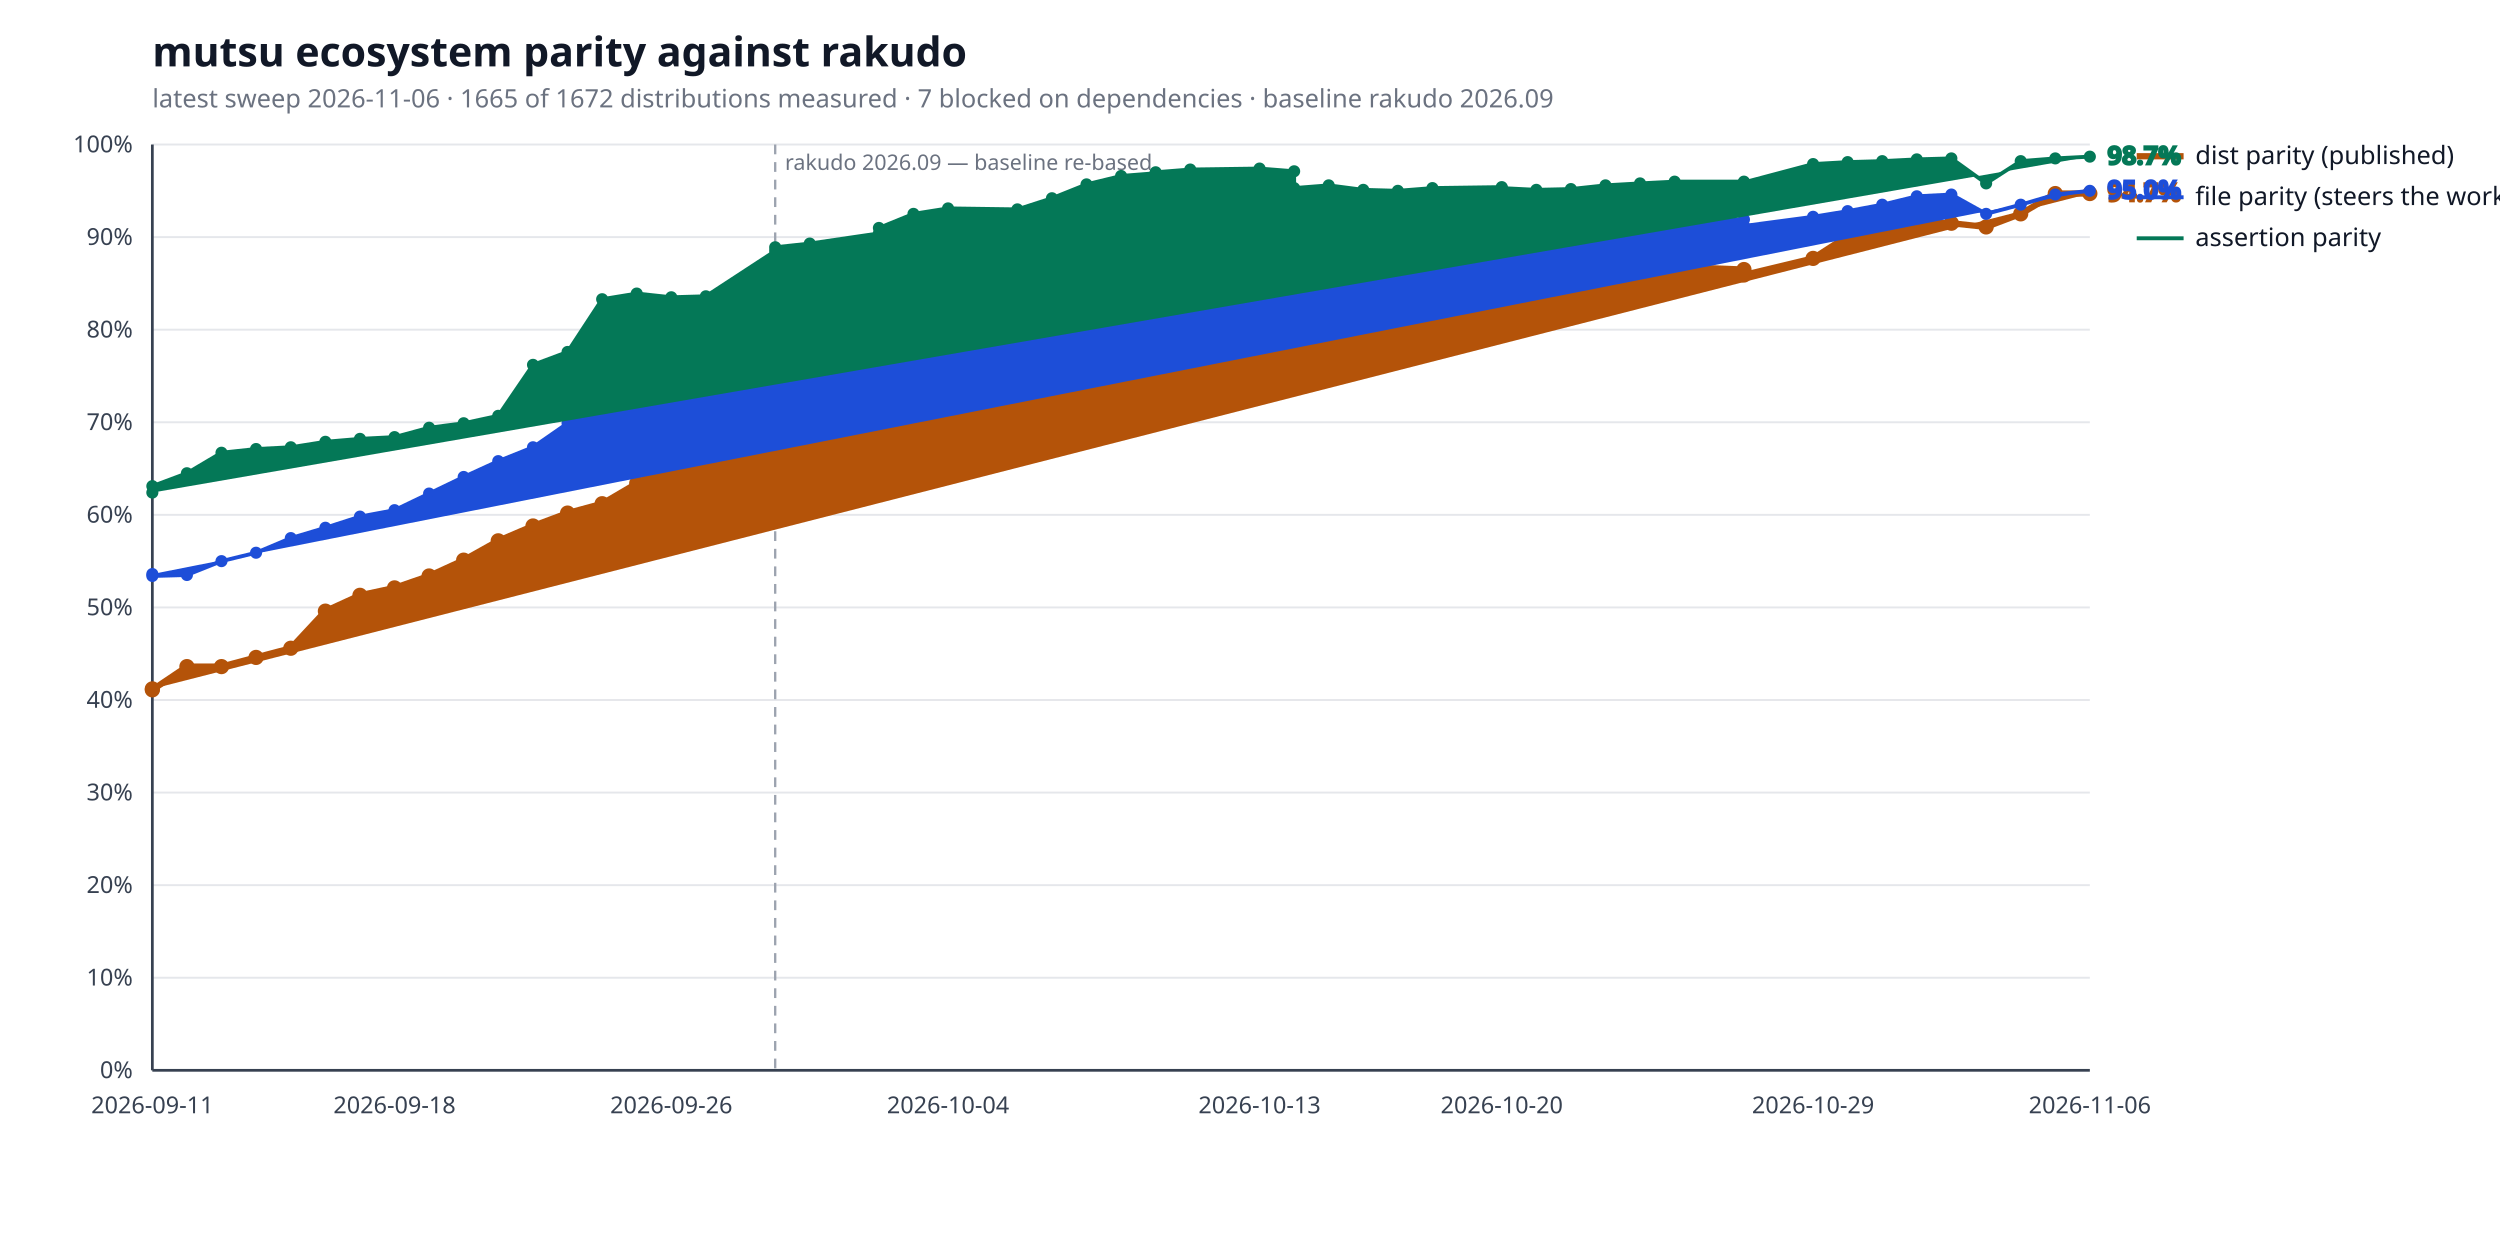
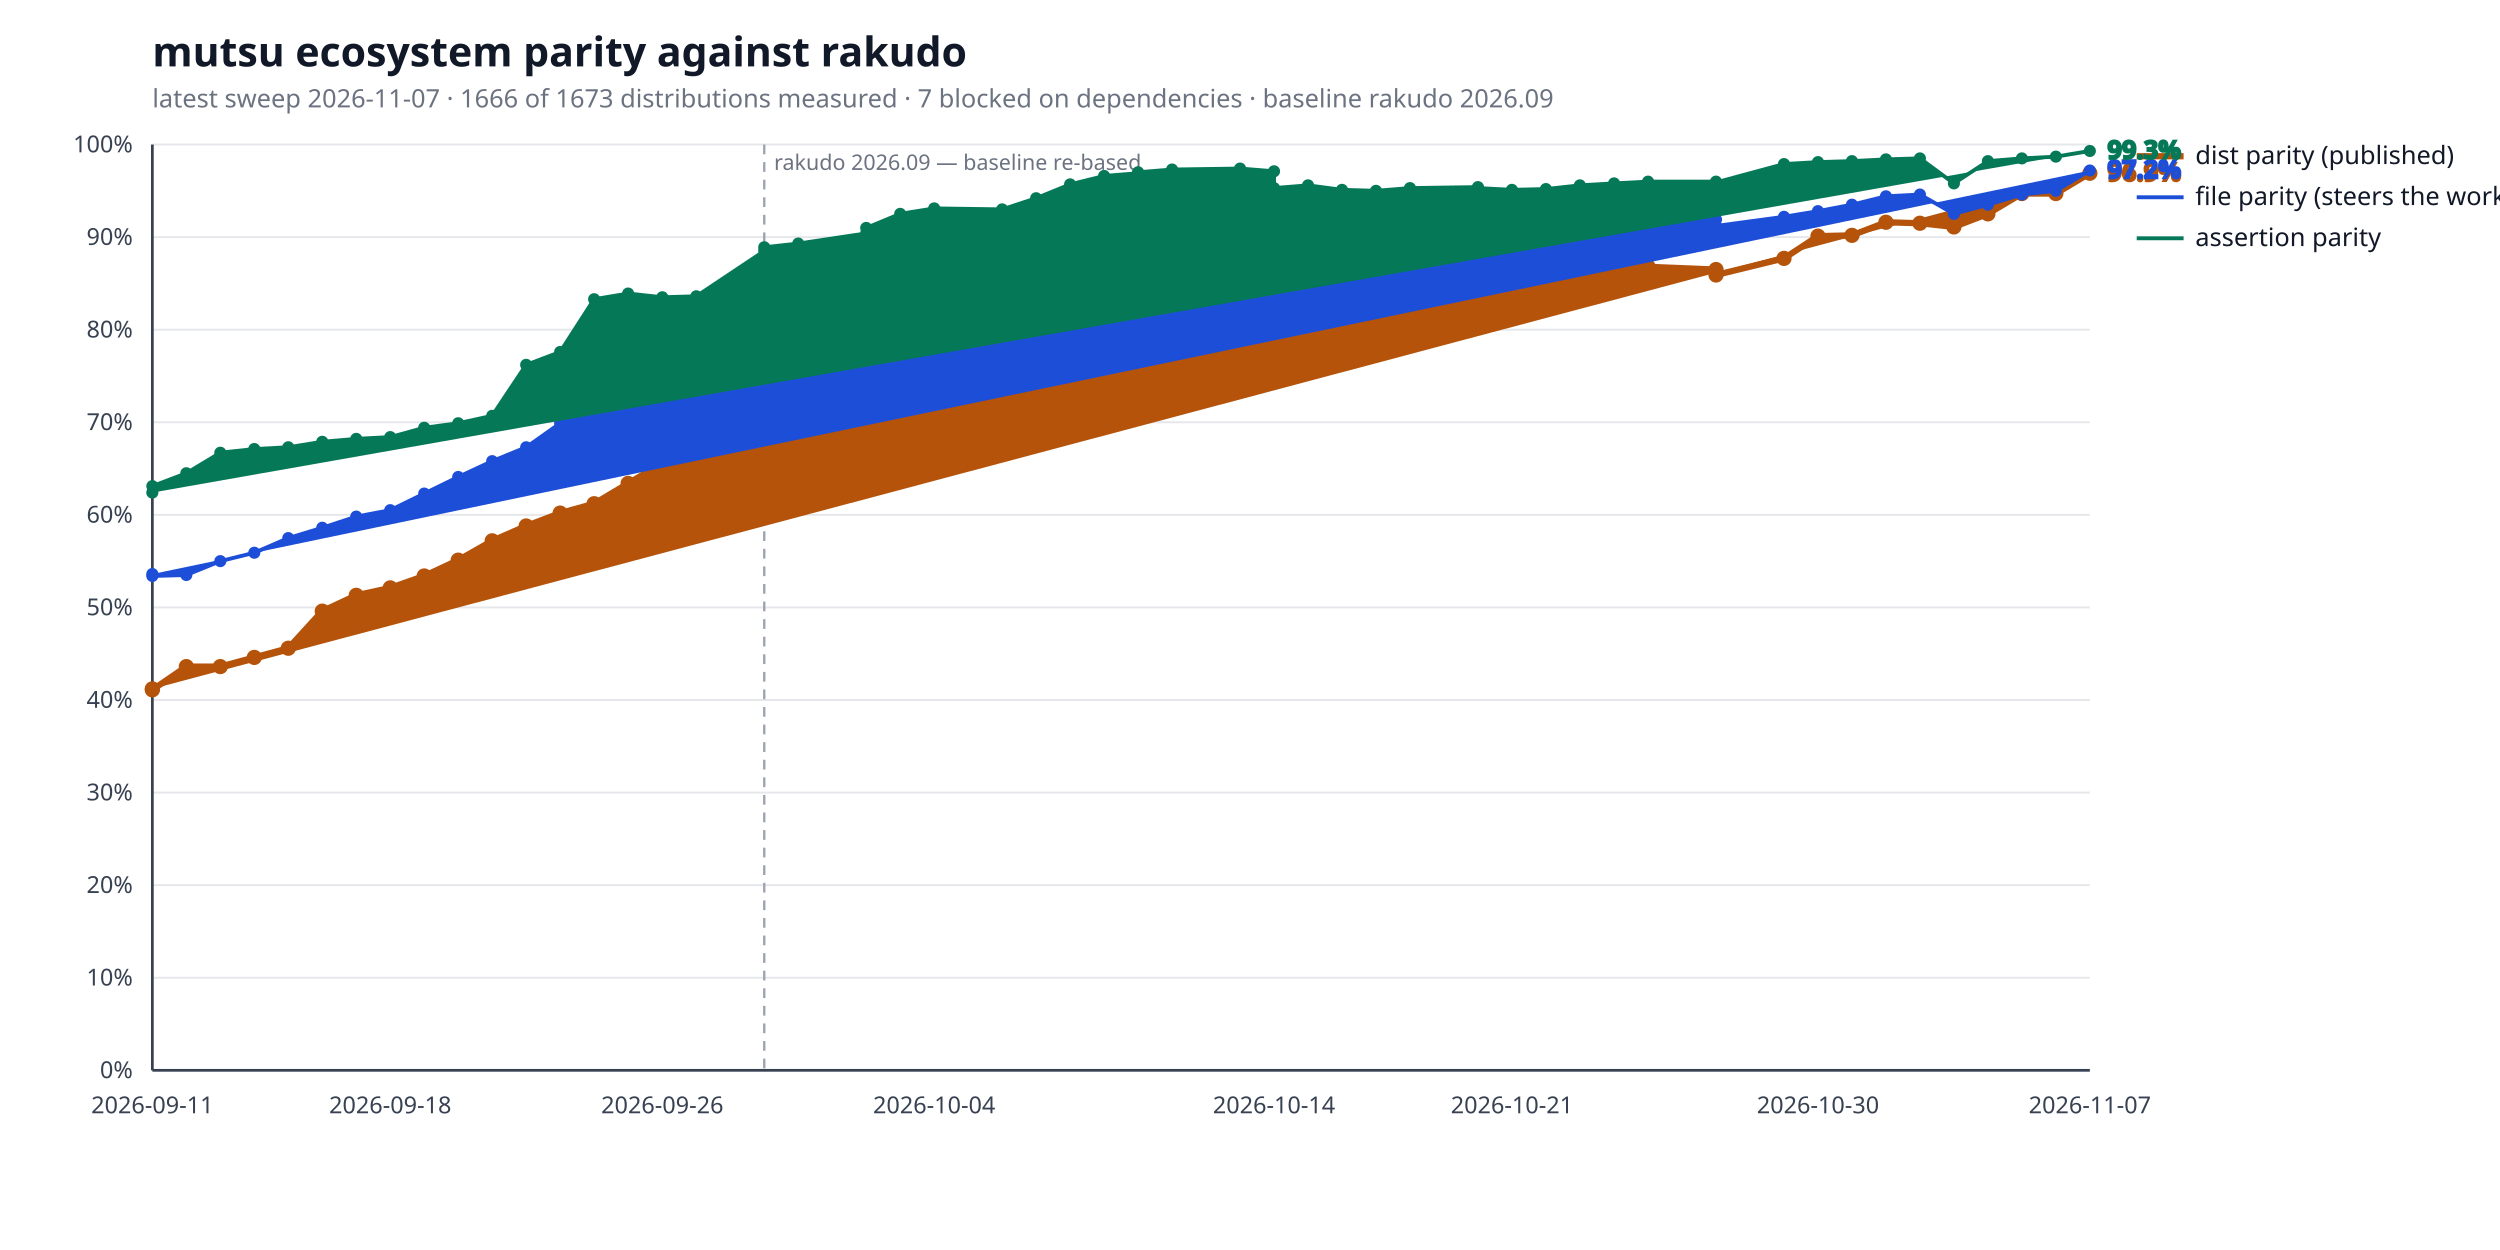
<svg xmlns="http://www.w3.org/2000/svg" width="1280" height="640" viewBox="0 0 1280 640" role="img" aria-label="mutsu ecosystem parity against rakudo">
  <style>
  .bg { fill: #ffffff; }
  .title { fill: #111827; font: 600 21px sans-serif; }
  .subtitle { fill: #6b7280; font: 400 13px sans-serif; }
  .axis { stroke: #374151; stroke-width: 1.4; }
  .grid { stroke: #e5e7eb; stroke-width: 1; }
  .tick { fill: #374151; font: 400 12px sans-serif; }
  .legend { fill: #111827; font: 400 13px sans-serif; }
  .value { font: 600 13px sans-serif; }
  .rebase { stroke: #9ca3af; stroke-width: 1.2; stroke-dasharray: 5 4; }
  .rebase-label { fill: #6b7280; font: 400 11px sans-serif; }
  .series-a { stroke: #b45309; fill: #b45309; }
  .series-b { stroke: #1d4ed8; fill: #1d4ed8; }
  .series-c { stroke: #047857; fill: #047857; }
  @media (prefers-color-scheme: dark) {
    .bg { fill: #0d1117; }
    .title { fill: #e6edf3; }
    .subtitle { fill: #9198a1; }
    .axis { stroke: #6e7681; }
    .grid { stroke: #21262d; }
    .tick { fill: #9198a1; }
    .legend { fill: #e6edf3; }
    .rebase { stroke: #6e7681; }
    .rebase-label { fill: #9198a1; }
    .series-a { stroke: #f0b429; fill: #f0b429; }
    .series-b { stroke: #6ea8fe; fill: #6ea8fe; }
    .series-c { stroke: #4ade80; fill: #4ade80; }
  }
</style>
  <rect class="bg" width="100%" height="100%" />
  <text class="title" x="78" y="34">mutsu ecosystem parity against rakudo</text>
-   <text class="subtitle" x="78" y="55">latest sweep 2026-11-06  ·  1665 of 1672 distributions measured  ·  7 blocked on dependencies  ·  baseline rakudo 2026.09</text>
+   <text class="subtitle" x="78" y="55">latest sweep 2026-11-07  ·  1666 of 1673 distributions measured  ·  7 blocked on dependencies  ·  baseline rakudo 2026.09</text>
  <line class="grid" x1="78" y1="548.0" x2="1070" y2="548.0" />
  <text class="tick" x="68" y="552.0" text-anchor="end">0%</text>
  <line class="grid" x1="78" y1="500.6" x2="1070" y2="500.6" />
  <text class="tick" x="68" y="504.6" text-anchor="end">10%</text>
  <line class="grid" x1="78" y1="453.2" x2="1070" y2="453.2" />
  <text class="tick" x="68" y="457.2" text-anchor="end">20%</text>
  <line class="grid" x1="78" y1="405.8" x2="1070" y2="405.8" />
  <text class="tick" x="68" y="409.8" text-anchor="end">30%</text>
  <line class="grid" x1="78" y1="358.4" x2="1070" y2="358.4" />
  <text class="tick" x="68" y="362.4" text-anchor="end">40%</text>
  <line class="grid" x1="78" y1="311.0" x2="1070" y2="311.0" />
  <text class="tick" x="68" y="315.0" text-anchor="end">50%</text>
  <line class="grid" x1="78" y1="263.6" x2="1070" y2="263.6" />
  <text class="tick" x="68" y="267.6" text-anchor="end">60%</text>
  <line class="grid" x1="78" y1="216.2" x2="1070" y2="216.2" />
  <text class="tick" x="68" y="220.2" text-anchor="end">70%</text>
  <line class="grid" x1="78" y1="168.8" x2="1070" y2="168.8" />
  <text class="tick" x="68" y="172.8" text-anchor="end">80%</text>
  <line class="grid" x1="78" y1="121.4" x2="1070" y2="121.4" />
  <text class="tick" x="68" y="125.4" text-anchor="end">90%</text>
  <line class="grid" x1="78" y1="74.0" x2="1070" y2="74.0" />
  <text class="tick" x="68" y="78.0" text-anchor="end">100%</text>
  <line class="axis" x1="78" y1="548" x2="1070" y2="548" />
  <line class="axis" x1="78" y1="74" x2="78" y2="548" />
-   <line class="rebase" x1="396.9" y1="74" x2="396.9" y2="548" />
-   <text class="rebase-label" x="401.9" y="87">rakudo 2026.09 — baseline re-based</text>
+   <line class="rebase" x1="391.3" y1="74" x2="391.3" y2="548" />
+   <text class="rebase-label" x="396.3" y="87">rakudo 2026.09 — baseline re-based</text>
  <text class="tick" x="78.0" y="570" text-anchor="middle">2026-09-11</text>
-   <text class="tick" x="202.0" y="570" text-anchor="middle">2026-09-18</text>
-   <text class="tick" x="343.7" y="570" text-anchor="middle">2026-09-26</text>
-   <text class="tick" x="485.4" y="570" text-anchor="middle">2026-10-04</text>
-   <text class="tick" x="644.9" y="570" text-anchor="middle">2026-10-13</text>
-   <text class="tick" x="768.9" y="570" text-anchor="middle">2026-10-20</text>
-   <text class="tick" x="928.3" y="570" text-anchor="middle">2026-10-29</text>
-   <text class="tick" x="1070.0" y="570" text-anchor="middle">2026-11-06</text>
-   <polyline class="series-a" points="78.0,352.7 78.0,353.2 95.7,341.3 113.4,341.3 131.1,336.6 148.9,331.9 166.6,312.9 184.3,304.8 202.0,301.0 219.7,294.9 237.4,286.8 255.1,276.9 272.9,269.3 290.6,262.7 308.3,257.9 326.0,247.5 343.7,237.1 361.4,228.0 396.9,224.3 396.9,218.6 414.6,220.5 450.0,209.6 450.0,202.0 467.7,172.1 485.4,168.8 520.9,170.2 538.6,163.6 556.3,157.9 574.0,153.6 591.7,147.0 591.7,139.9 609.4,136.1 644.9,133.7 662.6,133.7 662.6,133.2 680.3,131.4 698.0,130.9 715.7,134.2 733.4,130.9 768.9,130.9 768.9,136.6 786.6,151.3 804.3,143.2 822.0,136.6 839.7,136.6 857.4,136.6 892.9,138.0 892.9,140.8 928.3,132.3 946.0,120.9 963.7,120.5 981.4,113.8 999.1,114.3 1016.9,116.2 1034.6,109.5 1052.3,99.1 1070.0,99.1" fill="none" stroke-width="3.2" stroke-linejoin="round" stroke-linecap="round" />
+   <text class="tick" x="199.8" y="570" text-anchor="middle">2026-09-18</text>
+   <text class="tick" x="339.1" y="570" text-anchor="middle">2026-09-26</text>
+   <text class="tick" x="478.3" y="570" text-anchor="middle">2026-10-04</text>
+   <text class="tick" x="652.3" y="570" text-anchor="middle">2026-10-14</text>
+   <text class="tick" x="774.1" y="570" text-anchor="middle">2026-10-21</text>
+   <text class="tick" x="930.8" y="570" text-anchor="middle">2026-10-30</text>
+   <text class="tick" x="1070.0" y="570" text-anchor="middle">2026-11-07</text>
+   <polyline class="series-a" points="78.0,352.7 78.0,353.2 95.4,341.3 112.8,341.3 130.2,336.6 147.6,331.9 165.0,312.9 182.4,304.8 199.8,301.0 217.2,294.9 234.6,286.8 252.0,276.9 269.4,269.3 286.8,262.7 304.2,257.9 321.6,247.5 339.1,237.1 356.5,228.0 391.3,224.3 391.3,218.6 408.7,220.5 443.5,209.6 443.5,202.0 460.9,172.1 478.3,168.8 513.1,170.2 530.5,163.6 547.9,157.9 565.3,153.6 582.7,147.0 582.7,139.9 600.1,136.1 634.9,133.7 652.3,133.7 652.3,133.2 669.7,131.4 687.1,130.9 704.5,134.2 721.9,130.9 756.7,130.9 756.7,136.6 774.1,151.3 791.5,143.2 808.9,136.6 826.4,136.6 843.8,136.6 878.6,138.0 878.6,140.8 913.4,132.3 930.8,120.9 948.2,120.5 965.6,113.8 983.0,114.3 1000.4,116.2 1017.8,109.5 1035.2,99.1 1052.6,99.1 1070.0,88.7" fill="none" stroke-width="3.2" stroke-linejoin="round" stroke-linecap="round" />
  <circle class="series-a" cx="78.0" cy="352.7" r="3.4" stroke="none" />
  <circle class="series-a" cx="78.0" cy="353.2" r="3.4" stroke="none" />
-   <circle class="series-a" cx="95.7" cy="341.3" r="3.4" stroke="none" />
-   <circle class="series-a" cx="113.4" cy="341.3" r="3.4" stroke="none" />
-   <circle class="series-a" cx="131.1" cy="336.6" r="3.4" stroke="none" />
-   <circle class="series-a" cx="148.9" cy="331.9" r="3.4" stroke="none" />
-   <circle class="series-a" cx="166.6" cy="312.9" r="3.4" stroke="none" />
-   <circle class="series-a" cx="184.3" cy="304.8" r="3.4" stroke="none" />
-   <circle class="series-a" cx="202.0" cy="301.0" r="3.4" stroke="none" />
-   <circle class="series-a" cx="219.7" cy="294.9" r="3.4" stroke="none" />
-   <circle class="series-a" cx="237.4" cy="286.8" r="3.4" stroke="none" />
-   <circle class="series-a" cx="255.1" cy="276.9" r="3.4" stroke="none" />
-   <circle class="series-a" cx="272.9" cy="269.3" r="3.4" stroke="none" />
-   <circle class="series-a" cx="290.6" cy="262.7" r="3.4" stroke="none" />
-   <circle class="series-a" cx="308.3" cy="257.9" r="3.4" stroke="none" />
-   <circle class="series-a" cx="326.0" cy="247.5" r="3.4" stroke="none" />
-   <circle class="series-a" cx="343.7" cy="237.1" r="3.4" stroke="none" />
-   <circle class="series-a" cx="361.4" cy="228.0" r="3.4" stroke="none" />
-   <circle class="series-a" cx="396.9" cy="224.3" r="3.4" stroke="none" />
-   <circle class="series-a" cx="396.9" cy="218.6" r="3.4" stroke="none" />
-   <circle class="series-a" cx="414.6" cy="220.5" r="3.4" stroke="none" />
-   <circle class="series-a" cx="450.0" cy="209.6" r="3.4" stroke="none" />
-   <circle class="series-a" cx="450.0" cy="202.0" r="3.4" stroke="none" />
-   <circle class="series-a" cx="467.7" cy="172.1" r="3.4" stroke="none" />
-   <circle class="series-a" cx="485.4" cy="168.8" r="3.4" stroke="none" />
-   <circle class="series-a" cx="520.9" cy="170.2" r="3.4" stroke="none" />
-   <circle class="series-a" cx="538.6" cy="163.6" r="3.4" stroke="none" />
-   <circle class="series-a" cx="556.3" cy="157.9" r="3.4" stroke="none" />
-   <circle class="series-a" cx="574.0" cy="153.6" r="3.4" stroke="none" />
-   <circle class="series-a" cx="591.7" cy="147.0" r="3.4" stroke="none" />
-   <circle class="series-a" cx="591.7" cy="139.9" r="3.4" stroke="none" />
-   <circle class="series-a" cx="609.4" cy="136.1" r="3.4" stroke="none" />
-   <circle class="series-a" cx="644.9" cy="133.7" r="3.4" stroke="none" />
-   <circle class="series-a" cx="662.6" cy="133.7" r="3.4" stroke="none" />
-   <circle class="series-a" cx="662.6" cy="133.2" r="3.4" stroke="none" />
-   <circle class="series-a" cx="680.3" cy="131.4" r="3.4" stroke="none" />
-   <circle class="series-a" cx="698.0" cy="130.9" r="3.4" stroke="none" />
-   <circle class="series-a" cx="715.7" cy="134.2" r="3.4" stroke="none" />
-   <circle class="series-a" cx="733.4" cy="130.9" r="3.4" stroke="none" />
-   <circle class="series-a" cx="768.9" cy="130.9" r="3.4" stroke="none" />
-   <circle class="series-a" cx="768.9" cy="136.6" r="3.4" stroke="none" />
-   <circle class="series-a" cx="786.6" cy="151.3" r="3.4" stroke="none" />
-   <circle class="series-a" cx="804.3" cy="143.2" r="3.4" stroke="none" />
-   <circle class="series-a" cx="822.0" cy="136.6" r="3.4" stroke="none" />
-   <circle class="series-a" cx="839.7" cy="136.6" r="3.4" stroke="none" />
-   <circle class="series-a" cx="857.4" cy="136.6" r="3.4" stroke="none" />
-   <circle class="series-a" cx="892.9" cy="138.0" r="3.4" stroke="none" />
-   <circle class="series-a" cx="892.9" cy="140.8" r="3.4" stroke="none" />
-   <circle class="series-a" cx="928.3" cy="132.3" r="3.4" stroke="none" />
-   <circle class="series-a" cx="946.0" cy="120.9" r="3.4" stroke="none" />
-   <circle class="series-a" cx="963.7" cy="120.5" r="3.4" stroke="none" />
-   <circle class="series-a" cx="981.4" cy="113.8" r="3.4" stroke="none" />
-   <circle class="series-a" cx="999.1" cy="114.3" r="3.4" stroke="none" />
-   <circle class="series-a" cx="1016.9" cy="116.2" r="3.4" stroke="none" />
-   <circle class="series-a" cx="1034.6" cy="109.5" r="3.4" stroke="none" />
-   <circle class="series-a" cx="1052.3" cy="99.1" r="3.4" stroke="none" />
-   <circle class="series-a" cx="1070.0" cy="99.1" r="3.4" stroke="none" />
-   <text class="value series-a" x="1079.0" y="103.1" stroke="none">94.7%</text>
+   <circle class="series-a" cx="95.4" cy="341.3" r="3.4" stroke="none" />
+   <circle class="series-a" cx="112.8" cy="341.3" r="3.4" stroke="none" />
+   <circle class="series-a" cx="130.2" cy="336.6" r="3.4" stroke="none" />
+   <circle class="series-a" cx="147.6" cy="331.9" r="3.4" stroke="none" />
+   <circle class="series-a" cx="165.0" cy="312.9" r="3.4" stroke="none" />
+   <circle class="series-a" cx="182.4" cy="304.8" r="3.4" stroke="none" />
+   <circle class="series-a" cx="199.8" cy="301.0" r="3.4" stroke="none" />
+   <circle class="series-a" cx="217.2" cy="294.9" r="3.4" stroke="none" />
+   <circle class="series-a" cx="234.6" cy="286.8" r="3.4" stroke="none" />
+   <circle class="series-a" cx="252.0" cy="276.9" r="3.4" stroke="none" />
+   <circle class="series-a" cx="269.4" cy="269.3" r="3.4" stroke="none" />
+   <circle class="series-a" cx="286.8" cy="262.7" r="3.4" stroke="none" />
+   <circle class="series-a" cx="304.2" cy="257.9" r="3.4" stroke="none" />
+   <circle class="series-a" cx="321.6" cy="247.5" r="3.4" stroke="none" />
+   <circle class="series-a" cx="339.1" cy="237.1" r="3.4" stroke="none" />
+   <circle class="series-a" cx="356.5" cy="228.0" r="3.4" stroke="none" />
+   <circle class="series-a" cx="391.3" cy="224.3" r="3.4" stroke="none" />
+   <circle class="series-a" cx="391.3" cy="218.6" r="3.4" stroke="none" />
+   <circle class="series-a" cx="408.7" cy="220.5" r="3.4" stroke="none" />
+   <circle class="series-a" cx="443.5" cy="209.6" r="3.4" stroke="none" />
+   <circle class="series-a" cx="443.5" cy="202.0" r="3.4" stroke="none" />
+   <circle class="series-a" cx="460.9" cy="172.1" r="3.4" stroke="none" />
+   <circle class="series-a" cx="478.3" cy="168.8" r="3.4" stroke="none" />
+   <circle class="series-a" cx="513.1" cy="170.2" r="3.4" stroke="none" />
+   <circle class="series-a" cx="530.5" cy="163.6" r="3.4" stroke="none" />
+   <circle class="series-a" cx="547.9" cy="157.9" r="3.4" stroke="none" />
+   <circle class="series-a" cx="565.3" cy="153.6" r="3.4" stroke="none" />
+   <circle class="series-a" cx="582.7" cy="147.0" r="3.4" stroke="none" />
+   <circle class="series-a" cx="582.7" cy="139.9" r="3.4" stroke="none" />
+   <circle class="series-a" cx="600.1" cy="136.1" r="3.4" stroke="none" />
+   <circle class="series-a" cx="634.9" cy="133.7" r="3.4" stroke="none" />
+   <circle class="series-a" cx="652.3" cy="133.7" r="3.4" stroke="none" />
+   <circle class="series-a" cx="652.3" cy="133.2" r="3.4" stroke="none" />
+   <circle class="series-a" cx="669.7" cy="131.4" r="3.4" stroke="none" />
+   <circle class="series-a" cx="687.1" cy="130.9" r="3.4" stroke="none" />
+   <circle class="series-a" cx="704.5" cy="134.2" r="3.4" stroke="none" />
+   <circle class="series-a" cx="721.9" cy="130.9" r="3.4" stroke="none" />
+   <circle class="series-a" cx="756.7" cy="130.9" r="3.4" stroke="none" />
+   <circle class="series-a" cx="756.7" cy="136.6" r="3.4" stroke="none" />
+   <circle class="series-a" cx="774.1" cy="151.3" r="3.4" stroke="none" />
+   <circle class="series-a" cx="791.5" cy="143.2" r="3.4" stroke="none" />
+   <circle class="series-a" cx="808.9" cy="136.6" r="3.4" stroke="none" />
+   <circle class="series-a" cx="826.4" cy="136.6" r="3.4" stroke="none" />
+   <circle class="series-a" cx="843.8" cy="136.6" r="3.4" stroke="none" />
+   <circle class="series-a" cx="878.6" cy="138.0" r="3.4" stroke="none" />
+   <circle class="series-a" cx="878.6" cy="140.8" r="3.4" stroke="none" />
+   <circle class="series-a" cx="913.4" cy="132.3" r="3.4" stroke="none" />
+   <circle class="series-a" cx="930.8" cy="120.9" r="3.4" stroke="none" />
+   <circle class="series-a" cx="948.2" cy="120.5" r="3.4" stroke="none" />
+   <circle class="series-a" cx="965.6" cy="113.8" r="3.4" stroke="none" />
+   <circle class="series-a" cx="983.0" cy="114.3" r="3.4" stroke="none" />
+   <circle class="series-a" cx="1000.4" cy="116.2" r="3.4" stroke="none" />
+   <circle class="series-a" cx="1017.8" cy="109.5" r="3.4" stroke="none" />
+   <circle class="series-a" cx="1035.2" cy="99.1" r="3.4" stroke="none" />
+   <circle class="series-a" cx="1052.6" cy="99.1" r="3.4" stroke="none" />
+   <circle class="series-a" cx="1070.0" cy="88.7" r="3.4" stroke="none" />
+   <text class="value series-a" x="1079.0" y="92.7" stroke="none">96.9%</text>
  <line class="series-a" x1="1094" y1="80.0" x2="1118" y2="80.0" stroke-width="3.2" />
  <text class="legend" x="1124" y="84.0">dist parity (published)</text>
-   <polyline class="series-b" points="78.0,293.9 78.0,294.9 95.7,294.4 113.4,287.3 131.1,283.0 148.9,275.5 166.6,270.2 184.3,264.5 202.0,261.2 219.7,252.7 237.4,244.2 255.1,236.1 272.9,229.0 290.6,216.7 308.3,208.1 326.0,202.0 343.7,202.9 361.4,199.1 396.9,195.3 396.9,184.4 414.6,183.0 450.0,171.6 450.0,162.2 467.7,154.6 485.4,143.7 520.9,145.6 538.6,138.5 556.3,139.4 574.0,138.0 591.7,131.8 591.7,127.6 609.4,125.2 644.9,122.8 662.6,126.6 662.6,125.2 680.3,119.0 698.0,125.2 715.7,127.1 733.4,124.7 768.9,123.3 768.9,125.2 786.6,128.0 804.3,124.2 822.0,115.7 839.7,113.3 857.4,111.9 892.9,112.4 892.9,115.7 928.3,111.0 946.0,108.1 963.7,104.8 981.4,100.5 999.1,99.6 1016.9,109.5 1034.6,104.8 1052.3,99.6 1070.0,97.7" fill="none" stroke-width="2.0" stroke-linejoin="round" stroke-linecap="round" />
+   <polyline class="series-b" points="78.0,293.9 78.0,294.9 95.4,294.4 112.8,287.3 130.2,283.0 147.6,275.5 165.0,270.2 182.4,264.5 199.8,261.2 217.2,252.7 234.6,244.2 252.0,236.1 269.4,229.0 286.8,216.7 304.2,208.1 321.6,202.0 339.1,202.9 356.5,199.1 391.3,195.3 391.3,184.4 408.7,183.0 443.5,171.6 443.5,162.2 460.9,154.6 478.3,143.7 513.1,145.6 530.5,138.5 547.9,139.4 565.3,138.0 582.7,131.8 582.7,127.6 600.1,125.2 634.9,122.8 652.3,126.6 652.3,125.2 669.7,119.0 687.1,125.2 704.5,127.1 721.9,124.7 756.7,123.3 756.7,125.2 774.1,128.0 791.5,124.2 808.9,115.7 826.4,113.3 843.8,111.9 878.6,112.4 878.6,115.7 913.4,111.0 930.8,108.1 948.2,104.8 965.6,100.5 983.0,99.6 1000.4,109.5 1017.8,104.8 1035.2,99.6 1052.6,97.7 1070.0,87.3" fill="none" stroke-width="2.0" stroke-linejoin="round" stroke-linecap="round" />
  <circle class="series-b" cx="78.0" cy="293.9" r="2.6" stroke="none" />
  <circle class="series-b" cx="78.0" cy="294.9" r="2.6" stroke="none" />
-   <circle class="series-b" cx="95.7" cy="294.4" r="2.6" stroke="none" />
-   <circle class="series-b" cx="113.4" cy="287.3" r="2.6" stroke="none" />
-   <circle class="series-b" cx="131.1" cy="283.0" r="2.6" stroke="none" />
-   <circle class="series-b" cx="148.9" cy="275.5" r="2.6" stroke="none" />
-   <circle class="series-b" cx="166.6" cy="270.2" r="2.6" stroke="none" />
-   <circle class="series-b" cx="184.3" cy="264.5" r="2.6" stroke="none" />
-   <circle class="series-b" cx="202.0" cy="261.2" r="2.6" stroke="none" />
-   <circle class="series-b" cx="219.7" cy="252.7" r="2.6" stroke="none" />
-   <circle class="series-b" cx="237.4" cy="244.2" r="2.6" stroke="none" />
-   <circle class="series-b" cx="255.1" cy="236.1" r="2.6" stroke="none" />
-   <circle class="series-b" cx="272.9" cy="229.0" r="2.6" stroke="none" />
-   <circle class="series-b" cx="290.6" cy="216.7" r="2.6" stroke="none" />
-   <circle class="series-b" cx="308.3" cy="208.1" r="2.6" stroke="none" />
-   <circle class="series-b" cx="326.0" cy="202.0" r="2.6" stroke="none" />
-   <circle class="series-b" cx="343.7" cy="202.9" r="2.6" stroke="none" />
-   <circle class="series-b" cx="361.4" cy="199.1" r="2.6" stroke="none" />
-   <circle class="series-b" cx="396.9" cy="195.3" r="2.6" stroke="none" />
-   <circle class="series-b" cx="396.9" cy="184.4" r="2.6" stroke="none" />
-   <circle class="series-b" cx="414.6" cy="183.0" r="2.6" stroke="none" />
-   <circle class="series-b" cx="450.0" cy="171.6" r="2.6" stroke="none" />
-   <circle class="series-b" cx="450.0" cy="162.2" r="2.6" stroke="none" />
-   <circle class="series-b" cx="467.7" cy="154.6" r="2.6" stroke="none" />
-   <circle class="series-b" cx="485.4" cy="143.7" r="2.6" stroke="none" />
-   <circle class="series-b" cx="520.9" cy="145.6" r="2.6" stroke="none" />
-   <circle class="series-b" cx="538.6" cy="138.5" r="2.6" stroke="none" />
-   <circle class="series-b" cx="556.3" cy="139.4" r="2.6" stroke="none" />
-   <circle class="series-b" cx="574.0" cy="138.0" r="2.6" stroke="none" />
-   <circle class="series-b" cx="591.7" cy="131.8" r="2.6" stroke="none" />
-   <circle class="series-b" cx="591.7" cy="127.6" r="2.6" stroke="none" />
-   <circle class="series-b" cx="609.4" cy="125.2" r="2.6" stroke="none" />
-   <circle class="series-b" cx="644.9" cy="122.8" r="2.6" stroke="none" />
-   <circle class="series-b" cx="662.6" cy="126.6" r="2.6" stroke="none" />
-   <circle class="series-b" cx="662.6" cy="125.2" r="2.6" stroke="none" />
-   <circle class="series-b" cx="680.3" cy="119.0" r="2.6" stroke="none" />
-   <circle class="series-b" cx="698.0" cy="125.2" r="2.6" stroke="none" />
-   <circle class="series-b" cx="715.7" cy="127.1" r="2.6" stroke="none" />
-   <circle class="series-b" cx="733.4" cy="124.7" r="2.6" stroke="none" />
-   <circle class="series-b" cx="768.9" cy="123.3" r="2.6" stroke="none" />
-   <circle class="series-b" cx="768.9" cy="125.2" r="2.6" stroke="none" />
-   <circle class="series-b" cx="786.6" cy="128.0" r="2.6" stroke="none" />
-   <circle class="series-b" cx="804.3" cy="124.2" r="2.6" stroke="none" />
-   <circle class="series-b" cx="822.0" cy="115.7" r="2.6" stroke="none" />
-   <circle class="series-b" cx="839.7" cy="113.3" r="2.6" stroke="none" />
-   <circle class="series-b" cx="857.4" cy="111.9" r="2.6" stroke="none" />
-   <circle class="series-b" cx="892.9" cy="112.4" r="2.6" stroke="none" />
-   <circle class="series-b" cx="892.9" cy="115.7" r="2.6" stroke="none" />
-   <circle class="series-b" cx="928.3" cy="111.0" r="2.6" stroke="none" />
-   <circle class="series-b" cx="946.0" cy="108.1" r="2.6" stroke="none" />
-   <circle class="series-b" cx="963.7" cy="104.8" r="2.6" stroke="none" />
-   <circle class="series-b" cx="981.4" cy="100.5" r="2.6" stroke="none" />
-   <circle class="series-b" cx="999.1" cy="99.6" r="2.6" stroke="none" />
-   <circle class="series-b" cx="1016.9" cy="109.5" r="2.6" stroke="none" />
-   <circle class="series-b" cx="1034.6" cy="104.8" r="2.6" stroke="none" />
-   <circle class="series-b" cx="1052.3" cy="99.6" r="2.6" stroke="none" />
-   <circle class="series-b" cx="1070.0" cy="97.7" r="2.6" stroke="none" />
-   <text class="value series-b" x="1079.0" y="101.7" stroke="none">95.0%</text>
+   <circle class="series-b" cx="95.4" cy="294.4" r="2.6" stroke="none" />
+   <circle class="series-b" cx="112.8" cy="287.3" r="2.6" stroke="none" />
+   <circle class="series-b" cx="130.2" cy="283.0" r="2.6" stroke="none" />
+   <circle class="series-b" cx="147.6" cy="275.5" r="2.6" stroke="none" />
+   <circle class="series-b" cx="165.0" cy="270.2" r="2.6" stroke="none" />
+   <circle class="series-b" cx="182.4" cy="264.5" r="2.6" stroke="none" />
+   <circle class="series-b" cx="199.8" cy="261.2" r="2.6" stroke="none" />
+   <circle class="series-b" cx="217.2" cy="252.7" r="2.6" stroke="none" />
+   <circle class="series-b" cx="234.6" cy="244.2" r="2.6" stroke="none" />
+   <circle class="series-b" cx="252.0" cy="236.1" r="2.6" stroke="none" />
+   <circle class="series-b" cx="269.4" cy="229.0" r="2.6" stroke="none" />
+   <circle class="series-b" cx="286.8" cy="216.7" r="2.6" stroke="none" />
+   <circle class="series-b" cx="304.2" cy="208.1" r="2.6" stroke="none" />
+   <circle class="series-b" cx="321.6" cy="202.0" r="2.6" stroke="none" />
+   <circle class="series-b" cx="339.1" cy="202.9" r="2.6" stroke="none" />
+   <circle class="series-b" cx="356.5" cy="199.1" r="2.6" stroke="none" />
+   <circle class="series-b" cx="391.3" cy="195.3" r="2.6" stroke="none" />
+   <circle class="series-b" cx="391.3" cy="184.4" r="2.6" stroke="none" />
+   <circle class="series-b" cx="408.7" cy="183.0" r="2.6" stroke="none" />
+   <circle class="series-b" cx="443.5" cy="171.6" r="2.6" stroke="none" />
+   <circle class="series-b" cx="443.5" cy="162.2" r="2.6" stroke="none" />
+   <circle class="series-b" cx="460.9" cy="154.6" r="2.6" stroke="none" />
+   <circle class="series-b" cx="478.3" cy="143.7" r="2.6" stroke="none" />
+   <circle class="series-b" cx="513.1" cy="145.6" r="2.6" stroke="none" />
+   <circle class="series-b" cx="530.5" cy="138.5" r="2.6" stroke="none" />
+   <circle class="series-b" cx="547.9" cy="139.4" r="2.6" stroke="none" />
+   <circle class="series-b" cx="565.3" cy="138.0" r="2.6" stroke="none" />
+   <circle class="series-b" cx="582.7" cy="131.8" r="2.6" stroke="none" />
+   <circle class="series-b" cx="582.7" cy="127.6" r="2.6" stroke="none" />
+   <circle class="series-b" cx="600.1" cy="125.2" r="2.6" stroke="none" />
+   <circle class="series-b" cx="634.9" cy="122.8" r="2.6" stroke="none" />
+   <circle class="series-b" cx="652.3" cy="126.6" r="2.6" stroke="none" />
+   <circle class="series-b" cx="652.3" cy="125.2" r="2.6" stroke="none" />
+   <circle class="series-b" cx="669.7" cy="119.0" r="2.6" stroke="none" />
+   <circle class="series-b" cx="687.1" cy="125.2" r="2.6" stroke="none" />
+   <circle class="series-b" cx="704.5" cy="127.1" r="2.6" stroke="none" />
+   <circle class="series-b" cx="721.9" cy="124.7" r="2.6" stroke="none" />
+   <circle class="series-b" cx="756.7" cy="123.3" r="2.6" stroke="none" />
+   <circle class="series-b" cx="756.7" cy="125.2" r="2.6" stroke="none" />
+   <circle class="series-b" cx="774.1" cy="128.0" r="2.6" stroke="none" />
+   <circle class="series-b" cx="791.5" cy="124.2" r="2.6" stroke="none" />
+   <circle class="series-b" cx="808.9" cy="115.7" r="2.6" stroke="none" />
+   <circle class="series-b" cx="826.4" cy="113.3" r="2.6" stroke="none" />
+   <circle class="series-b" cx="843.8" cy="111.9" r="2.6" stroke="none" />
+   <circle class="series-b" cx="878.6" cy="112.4" r="2.6" stroke="none" />
+   <circle class="series-b" cx="878.6" cy="115.7" r="2.6" stroke="none" />
+   <circle class="series-b" cx="913.4" cy="111.0" r="2.6" stroke="none" />
+   <circle class="series-b" cx="930.8" cy="108.1" r="2.6" stroke="none" />
+   <circle class="series-b" cx="948.2" cy="104.8" r="2.6" stroke="none" />
+   <circle class="series-b" cx="965.6" cy="100.5" r="2.6" stroke="none" />
+   <circle class="series-b" cx="983.0" cy="99.6" r="2.6" stroke="none" />
+   <circle class="series-b" cx="1000.4" cy="109.5" r="2.6" stroke="none" />
+   <circle class="series-b" cx="1017.8" cy="104.8" r="2.6" stroke="none" />
+   <circle class="series-b" cx="1035.2" cy="99.6" r="2.6" stroke="none" />
+   <circle class="series-b" cx="1052.6" cy="97.7" r="2.6" stroke="none" />
+   <circle class="series-b" cx="1070.0" cy="87.3" r="2.6" stroke="none" />
+   <text class="value series-b" x="1079.0" y="91.3" stroke="none">97.2%</text>
  <line class="series-b" x1="1094" y1="101.0" x2="1118" y2="101.0" stroke-width="2.0" />
  <text class="legend" x="1124" y="105.0">file parity (steers the work)</text>
-   <polyline class="series-c" points="78.0,252.2 78.0,248.9 95.7,242.3 113.4,231.8 131.1,229.9 148.9,229.0 166.6,226.2 184.3,224.7 202.0,223.8 219.7,219.0 237.4,216.7 255.1,212.9 272.9,186.8 290.6,180.2 308.3,153.2 326.0,150.3 343.7,152.2 361.4,151.7 396.9,128.5 396.9,126.6 414.6,124.7 450.0,119.5 450.0,116.7 467.7,109.5 485.4,106.7 520.9,107.2 538.6,101.5 556.3,94.4 574.0,90.1 591.7,88.7 591.7,88.2 609.4,86.8 644.9,86.3 662.6,87.7 662.6,96.3 680.3,94.9 698.0,97.2 715.7,97.7 733.4,96.3 768.9,95.8 768.9,96.3 786.6,97.2 804.3,96.8 822.0,94.9 839.7,93.9 857.4,93.0 892.9,93.0 892.9,93.4 928.3,84.0 946.0,83.0 963.7,82.5 981.4,81.6 999.1,81.1 1016.9,93.9 1034.6,82.5 1052.3,81.1 1070.0,80.2" fill="none" stroke-width="2.0" stroke-linejoin="round" stroke-linecap="round" />
+   <polyline class="series-c" points="78.0,252.2 78.0,248.9 95.4,242.3 112.8,231.8 130.2,229.9 147.6,229.0 165.0,226.2 182.4,224.7 199.8,223.8 217.2,219.0 234.6,216.7 252.0,212.9 269.4,186.8 286.8,180.2 304.2,153.2 321.6,150.3 339.1,152.2 356.5,151.7 391.3,128.5 391.3,126.6 408.7,124.7 443.5,119.5 443.5,116.7 460.9,109.5 478.3,106.7 513.1,107.2 530.5,101.5 547.9,94.4 565.3,90.1 582.7,88.7 582.7,88.2 600.1,86.8 634.9,86.3 652.3,87.7 652.3,96.3 669.7,94.9 687.1,97.2 704.5,97.7 721.9,96.3 756.7,95.8 756.7,96.3 774.1,97.2 791.5,96.8 808.9,94.9 826.4,93.9 843.8,93.0 878.6,93.0 878.6,93.4 913.4,84.0 930.8,83.0 948.2,82.5 965.6,81.6 983.0,81.1 1000.4,93.9 1017.8,82.5 1035.2,81.1 1052.6,80.2 1070.0,77.3" fill="none" stroke-width="2.0" stroke-linejoin="round" stroke-linecap="round" />
  <circle class="series-c" cx="78.0" cy="252.2" r="2.6" stroke="none" />
  <circle class="series-c" cx="78.0" cy="248.9" r="2.6" stroke="none" />
-   <circle class="series-c" cx="95.7" cy="242.3" r="2.6" stroke="none" />
-   <circle class="series-c" cx="113.4" cy="231.8" r="2.6" stroke="none" />
-   <circle class="series-c" cx="131.1" cy="229.9" r="2.6" stroke="none" />
-   <circle class="series-c" cx="148.9" cy="229.0" r="2.6" stroke="none" />
-   <circle class="series-c" cx="166.6" cy="226.2" r="2.6" stroke="none" />
-   <circle class="series-c" cx="184.3" cy="224.7" r="2.6" stroke="none" />
-   <circle class="series-c" cx="202.0" cy="223.8" r="2.6" stroke="none" />
-   <circle class="series-c" cx="219.7" cy="219.0" r="2.6" stroke="none" />
-   <circle class="series-c" cx="237.4" cy="216.7" r="2.6" stroke="none" />
-   <circle class="series-c" cx="255.1" cy="212.9" r="2.6" stroke="none" />
-   <circle class="series-c" cx="272.9" cy="186.8" r="2.6" stroke="none" />
-   <circle class="series-c" cx="290.6" cy="180.2" r="2.6" stroke="none" />
-   <circle class="series-c" cx="308.3" cy="153.2" r="2.6" stroke="none" />
-   <circle class="series-c" cx="326.0" cy="150.3" r="2.6" stroke="none" />
-   <circle class="series-c" cx="343.7" cy="152.2" r="2.6" stroke="none" />
-   <circle class="series-c" cx="361.4" cy="151.7" r="2.6" stroke="none" />
-   <circle class="series-c" cx="396.9" cy="128.5" r="2.6" stroke="none" />
-   <circle class="series-c" cx="396.9" cy="126.6" r="2.6" stroke="none" />
-   <circle class="series-c" cx="414.6" cy="124.7" r="2.6" stroke="none" />
-   <circle class="series-c" cx="450.0" cy="119.5" r="2.6" stroke="none" />
-   <circle class="series-c" cx="450.0" cy="116.7" r="2.6" stroke="none" />
-   <circle class="series-c" cx="467.7" cy="109.5" r="2.6" stroke="none" />
-   <circle class="series-c" cx="485.4" cy="106.7" r="2.6" stroke="none" />
-   <circle class="series-c" cx="520.9" cy="107.2" r="2.6" stroke="none" />
-   <circle class="series-c" cx="538.6" cy="101.5" r="2.6" stroke="none" />
-   <circle class="series-c" cx="556.3" cy="94.4" r="2.6" stroke="none" />
-   <circle class="series-c" cx="574.0" cy="90.1" r="2.6" stroke="none" />
-   <circle class="series-c" cx="591.7" cy="88.7" r="2.6" stroke="none" />
-   <circle class="series-c" cx="591.7" cy="88.2" r="2.6" stroke="none" />
-   <circle class="series-c" cx="609.4" cy="86.8" r="2.6" stroke="none" />
-   <circle class="series-c" cx="644.9" cy="86.3" r="2.6" stroke="none" />
-   <circle class="series-c" cx="662.6" cy="87.7" r="2.6" stroke="none" />
-   <circle class="series-c" cx="662.6" cy="96.3" r="2.6" stroke="none" />
-   <circle class="series-c" cx="680.3" cy="94.9" r="2.6" stroke="none" />
-   <circle class="series-c" cx="698.0" cy="97.2" r="2.6" stroke="none" />
-   <circle class="series-c" cx="715.7" cy="97.7" r="2.6" stroke="none" />
-   <circle class="series-c" cx="733.4" cy="96.3" r="2.6" stroke="none" />
-   <circle class="series-c" cx="768.9" cy="95.8" r="2.6" stroke="none" />
-   <circle class="series-c" cx="768.9" cy="96.3" r="2.6" stroke="none" />
-   <circle class="series-c" cx="786.6" cy="97.2" r="2.6" stroke="none" />
-   <circle class="series-c" cx="804.3" cy="96.8" r="2.6" stroke="none" />
-   <circle class="series-c" cx="822.0" cy="94.9" r="2.6" stroke="none" />
-   <circle class="series-c" cx="839.7" cy="93.9" r="2.6" stroke="none" />
-   <circle class="series-c" cx="857.4" cy="93.0" r="2.6" stroke="none" />
-   <circle class="series-c" cx="892.9" cy="93.0" r="2.6" stroke="none" />
-   <circle class="series-c" cx="892.9" cy="93.4" r="2.6" stroke="none" />
-   <circle class="series-c" cx="928.3" cy="84.0" r="2.6" stroke="none" />
-   <circle class="series-c" cx="946.0" cy="83.0" r="2.6" stroke="none" />
-   <circle class="series-c" cx="963.7" cy="82.5" r="2.6" stroke="none" />
-   <circle class="series-c" cx="981.4" cy="81.6" r="2.6" stroke="none" />
-   <circle class="series-c" cx="999.1" cy="81.1" r="2.6" stroke="none" />
-   <circle class="series-c" cx="1016.9" cy="93.9" r="2.6" stroke="none" />
-   <circle class="series-c" cx="1034.6" cy="82.5" r="2.6" stroke="none" />
-   <circle class="series-c" cx="1052.3" cy="81.1" r="2.6" stroke="none" />
-   <circle class="series-c" cx="1070.0" cy="80.2" r="2.6" stroke="none" />
-   <text class="value series-c" x="1079.0" y="84.2" stroke="none">98.7%</text>
+   <circle class="series-c" cx="95.4" cy="242.3" r="2.6" stroke="none" />
+   <circle class="series-c" cx="112.8" cy="231.8" r="2.6" stroke="none" />
+   <circle class="series-c" cx="130.2" cy="229.9" r="2.6" stroke="none" />
+   <circle class="series-c" cx="147.6" cy="229.0" r="2.6" stroke="none" />
+   <circle class="series-c" cx="165.0" cy="226.2" r="2.6" stroke="none" />
+   <circle class="series-c" cx="182.4" cy="224.7" r="2.6" stroke="none" />
+   <circle class="series-c" cx="199.8" cy="223.8" r="2.6" stroke="none" />
+   <circle class="series-c" cx="217.2" cy="219.0" r="2.6" stroke="none" />
+   <circle class="series-c" cx="234.6" cy="216.7" r="2.6" stroke="none" />
+   <circle class="series-c" cx="252.0" cy="212.9" r="2.6" stroke="none" />
+   <circle class="series-c" cx="269.4" cy="186.8" r="2.6" stroke="none" />
+   <circle class="series-c" cx="286.8" cy="180.2" r="2.6" stroke="none" />
+   <circle class="series-c" cx="304.2" cy="153.2" r="2.6" stroke="none" />
+   <circle class="series-c" cx="321.6" cy="150.3" r="2.6" stroke="none" />
+   <circle class="series-c" cx="339.1" cy="152.2" r="2.6" stroke="none" />
+   <circle class="series-c" cx="356.5" cy="151.7" r="2.6" stroke="none" />
+   <circle class="series-c" cx="391.3" cy="128.5" r="2.6" stroke="none" />
+   <circle class="series-c" cx="391.3" cy="126.6" r="2.6" stroke="none" />
+   <circle class="series-c" cx="408.7" cy="124.7" r="2.6" stroke="none" />
+   <circle class="series-c" cx="443.5" cy="119.5" r="2.6" stroke="none" />
+   <circle class="series-c" cx="443.5" cy="116.7" r="2.6" stroke="none" />
+   <circle class="series-c" cx="460.9" cy="109.5" r="2.6" stroke="none" />
+   <circle class="series-c" cx="478.3" cy="106.7" r="2.6" stroke="none" />
+   <circle class="series-c" cx="513.1" cy="107.2" r="2.6" stroke="none" />
+   <circle class="series-c" cx="530.5" cy="101.5" r="2.6" stroke="none" />
+   <circle class="series-c" cx="547.9" cy="94.4" r="2.6" stroke="none" />
+   <circle class="series-c" cx="565.3" cy="90.1" r="2.6" stroke="none" />
+   <circle class="series-c" cx="582.7" cy="88.7" r="2.6" stroke="none" />
+   <circle class="series-c" cx="582.7" cy="88.2" r="2.6" stroke="none" />
+   <circle class="series-c" cx="600.1" cy="86.8" r="2.6" stroke="none" />
+   <circle class="series-c" cx="634.9" cy="86.3" r="2.6" stroke="none" />
+   <circle class="series-c" cx="652.3" cy="87.7" r="2.6" stroke="none" />
+   <circle class="series-c" cx="652.3" cy="96.3" r="2.6" stroke="none" />
+   <circle class="series-c" cx="669.7" cy="94.9" r="2.6" stroke="none" />
+   <circle class="series-c" cx="687.1" cy="97.2" r="2.6" stroke="none" />
+   <circle class="series-c" cx="704.5" cy="97.7" r="2.6" stroke="none" />
+   <circle class="series-c" cx="721.9" cy="96.3" r="2.6" stroke="none" />
+   <circle class="series-c" cx="756.7" cy="95.8" r="2.6" stroke="none" />
+   <circle class="series-c" cx="756.7" cy="96.3" r="2.6" stroke="none" />
+   <circle class="series-c" cx="774.1" cy="97.2" r="2.6" stroke="none" />
+   <circle class="series-c" cx="791.5" cy="96.8" r="2.6" stroke="none" />
+   <circle class="series-c" cx="808.9" cy="94.9" r="2.6" stroke="none" />
+   <circle class="series-c" cx="826.4" cy="93.9" r="2.6" stroke="none" />
+   <circle class="series-c" cx="843.8" cy="93.0" r="2.6" stroke="none" />
+   <circle class="series-c" cx="878.6" cy="93.0" r="2.6" stroke="none" />
+   <circle class="series-c" cx="878.6" cy="93.4" r="2.6" stroke="none" />
+   <circle class="series-c" cx="913.4" cy="84.0" r="2.6" stroke="none" />
+   <circle class="series-c" cx="930.8" cy="83.0" r="2.6" stroke="none" />
+   <circle class="series-c" cx="948.2" cy="82.5" r="2.6" stroke="none" />
+   <circle class="series-c" cx="965.6" cy="81.6" r="2.6" stroke="none" />
+   <circle class="series-c" cx="983.0" cy="81.1" r="2.6" stroke="none" />
+   <circle class="series-c" cx="1000.4" cy="93.9" r="2.6" stroke="none" />
+   <circle class="series-c" cx="1017.8" cy="82.5" r="2.6" stroke="none" />
+   <circle class="series-c" cx="1035.2" cy="81.1" r="2.6" stroke="none" />
+   <circle class="series-c" cx="1052.6" cy="80.2" r="2.6" stroke="none" />
+   <circle class="series-c" cx="1070.0" cy="77.3" r="2.6" stroke="none" />
+   <text class="value series-c" x="1079.0" y="81.3" stroke="none">99.3%</text>
  <line class="series-c" x1="1094" y1="122.0" x2="1118" y2="122.0" stroke-width="2.0" />
  <text class="legend" x="1124" y="126.0">assertion parity</text>
</svg>
